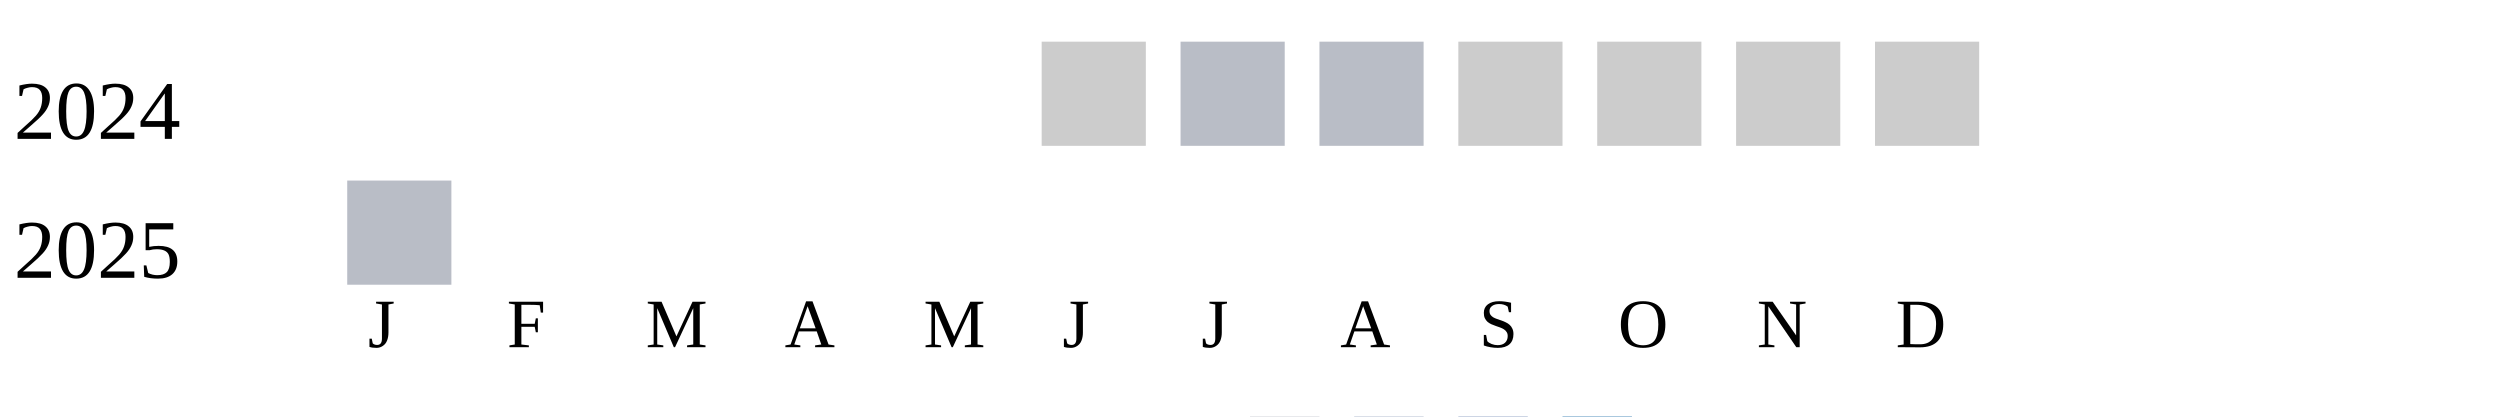
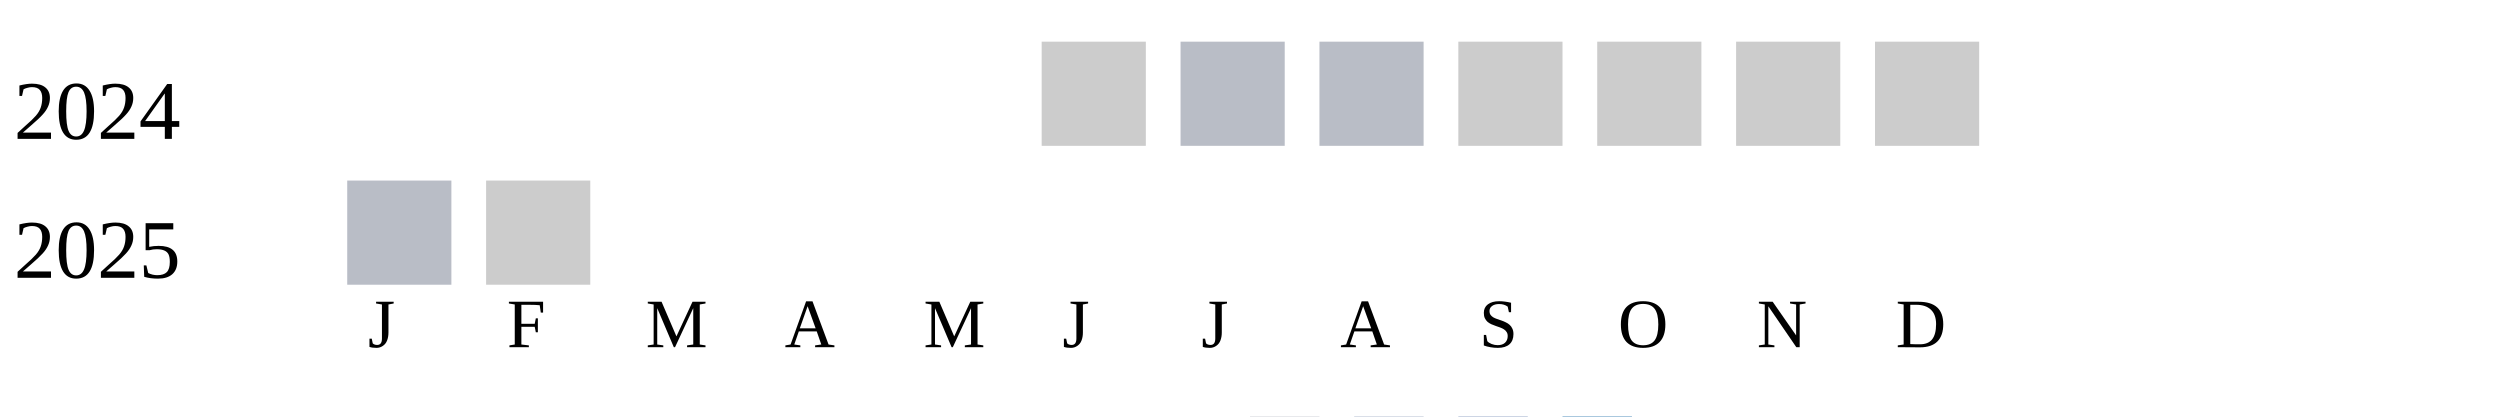
<svg xmlns="http://www.w3.org/2000/svg" width="360" height="60">
  <g transform="translate(0 0)">
    <text x="2" y="20">2024</text>
    <rect x="150" y="6" width="15" height="15" fill="#cccccc" />
    <rect x="170" y="6" width="15" height="15" fill="#b9bdc6" />
    <rect x="190" y="6" width="15" height="15" fill="#b9bdc6" />
    <rect x="210" y="6" width="15" height="15" fill="#cccccc" />
    <rect x="230" y="6" width="15" height="15" fill="#cccccc" />
    <rect x="250" y="6" width="15" height="15" fill="#cccccc" />
    <rect x="270" y="6" width="15" height="15" fill="#cccccc" />
  </g>
  <g transform="translate(0 20)">
    <text x="2" y="20">2025</text>
    <rect x="50" y="6" width="15" height="15" fill="#b9bdc6" />
+     <rect x="70" y="6" width="15" height="15" fill="#cccccc" />
  </g>
  <text style="font-size: 10px; text-align: center" x="53" y="50">J</text>
  <text style="font-size: 10px; text-align: center" x="73" y="50">F</text>
  <text style="font-size: 10px; text-align: center" x="93" y="50">M</text>
  <text style="font-size: 10px; text-align: center" x="113" y="50">A</text>
  <text style="font-size: 10px; text-align: center" x="133" y="50">M</text>
  <text style="font-size: 10px; text-align: center" x="153" y="50">J</text>
  <text style="font-size: 10px; text-align: center" x="173" y="50">J</text>
  <text style="font-size: 10px; text-align: center" x="193" y="50">A</text>
  <text style="font-size: 10px; text-align: center" x="213" y="50">S</text>
  <text style="font-size: 10px; text-align: center" x="233" y="50">O</text>
  <text style="font-size: 10px; text-align: center" x="253" y="50">N</text>
  <text style="font-size: 10px; text-align: center" x="273" y="50">D</text>
  <text style="font-size: 10px;" x="155" y="69">Less</text>
  <rect fill="#b9bdc6" width="10" height="10" x="180" y="60" />
  <rect fill="#919fba" width="10" height="10" x="195" y="60" />
  <rect fill="#6882ae" width="10" height="10" x="210" y="60" />
  <rect fill="#005a9c" width="10" height="10" x="225" y="60" />
  <text x="240" y="69" style="font-size: 10px;">More</text>
</svg>
